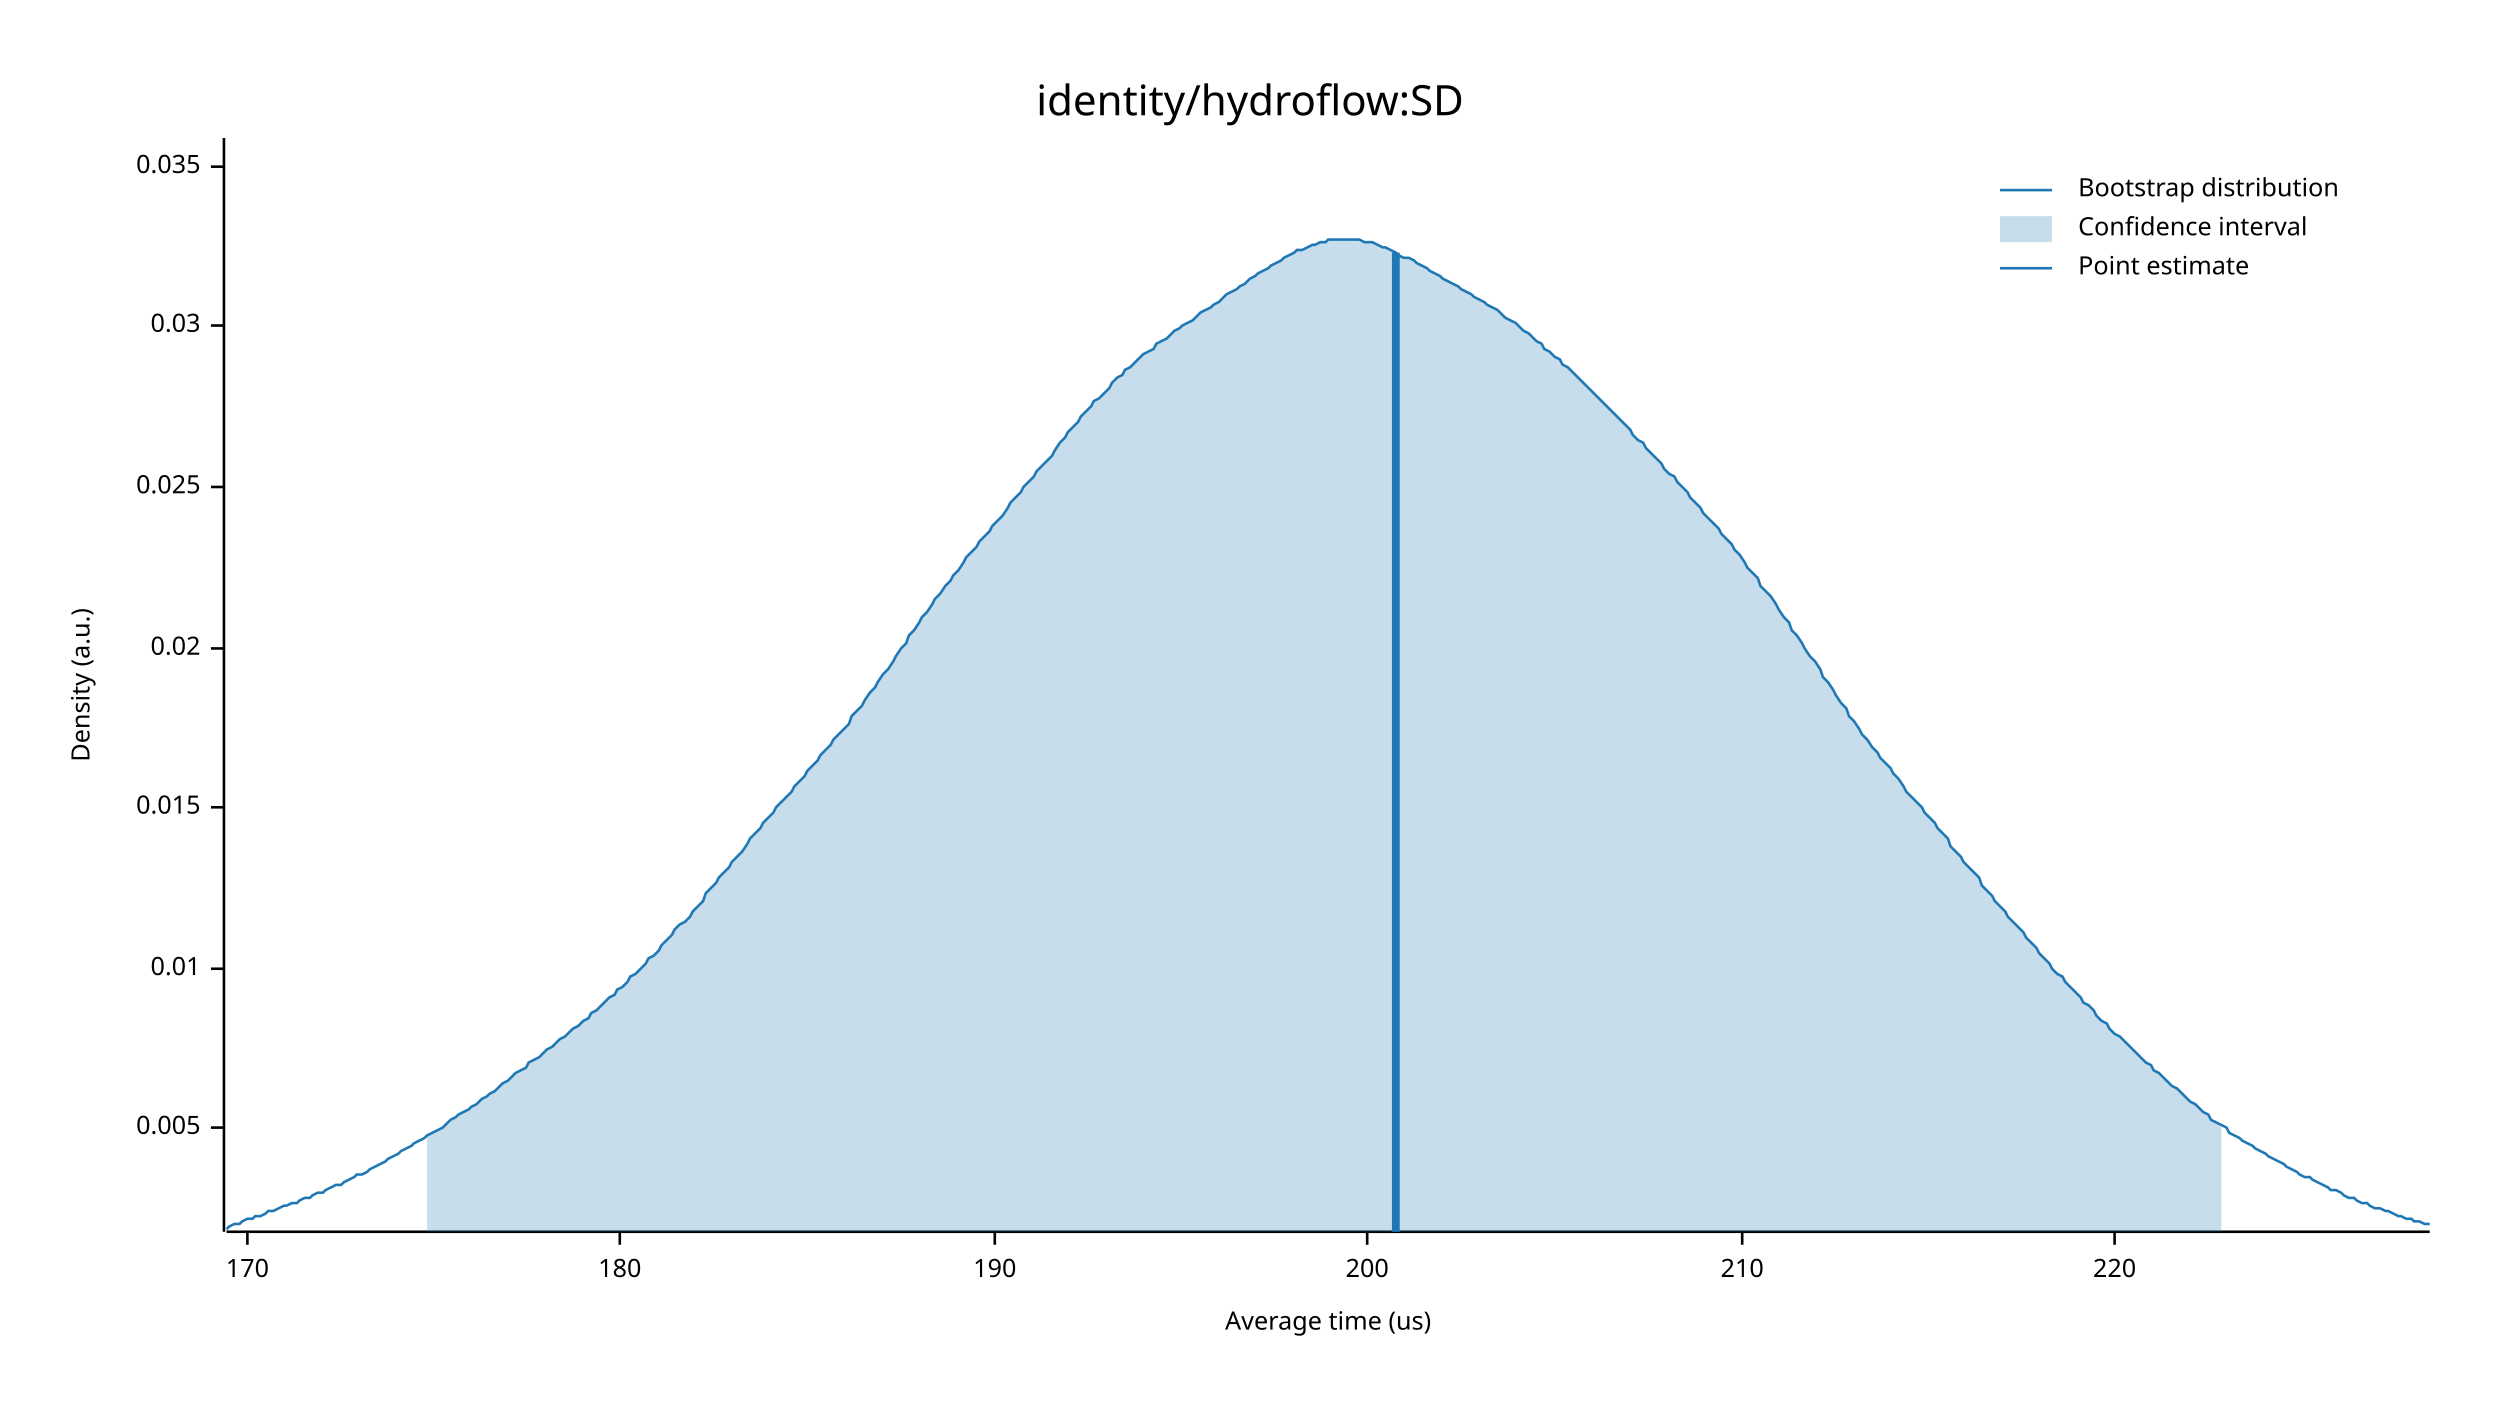
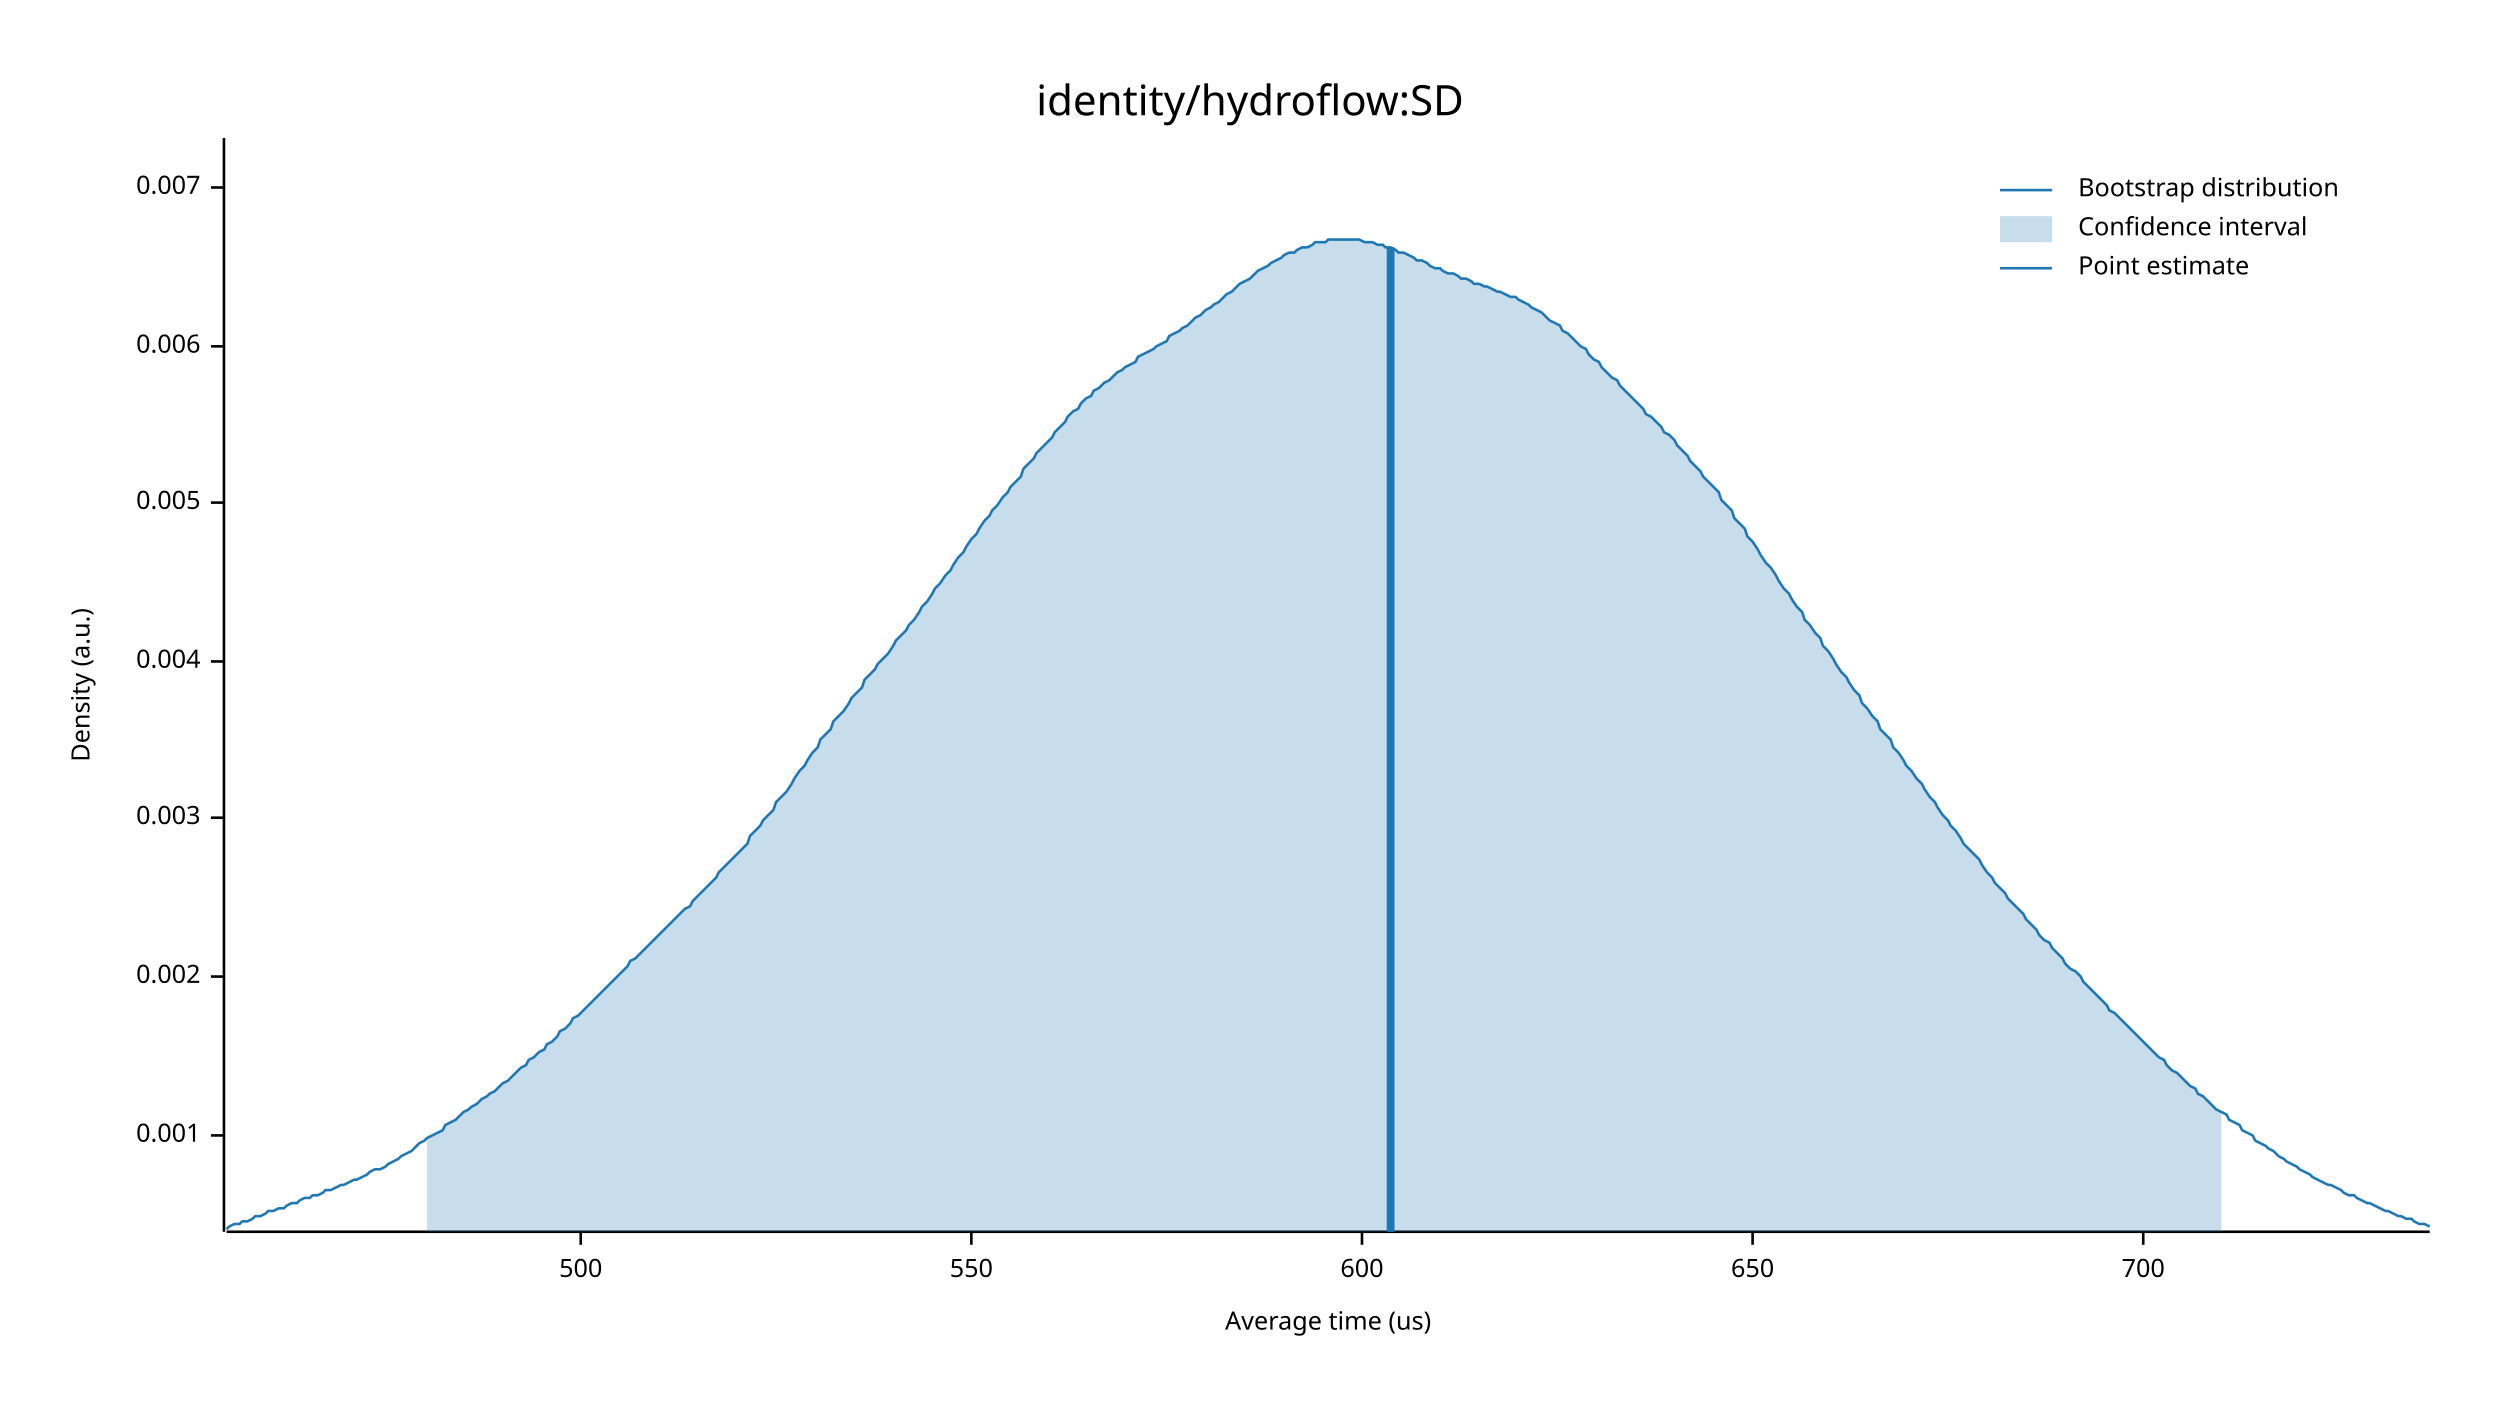
<svg xmlns="http://www.w3.org/2000/svg" width="960" height="540" viewBox="0 0 960 540">
  <text x="480" y="32" dy="0.76em" text-anchor="middle" font-family="sans-serif" font-size="16.129" opacity="1" fill="#000000">
identity/hydroflow:SD
</text>
  <text x="27" y="263" dy="0.76em" text-anchor="middle" font-family="sans-serif" font-size="9.677" opacity="1" fill="#000000" transform="rotate(270, 27, 263)">
Density (a.u.)
</text>
  <text x="510" y="513" dy="-0.5ex" text-anchor="middle" font-family="sans-serif" font-size="9.677" opacity="1" fill="#000000">
Average time (us)
</text>
  <polyline fill="none" opacity="1" stroke="#000000" stroke-width="1" points="86,53 86,473 " />
-   <text x="77" y="433" dy="0.5ex" text-anchor="end" font-family="sans-serif" font-size="9.677" opacity="1" fill="#000000">
+   <text x="77" y="436" dy="0.5ex" text-anchor="end" font-family="sans-serif" font-size="9.677" opacity="1" fill="#000000">
+ 0.001
+ </text>
+   <polyline fill="none" opacity="1" stroke="#000000" stroke-width="1" points="81,436 86,436 " />
+   <text x="77" y="375" dy="0.5ex" text-anchor="end" font-family="sans-serif" font-size="9.677" opacity="1" fill="#000000">
+ 0.002
+ </text>
+   <polyline fill="none" opacity="1" stroke="#000000" stroke-width="1" points="81,375 86,375 " />
+   <text x="77" y="314" dy="0.5ex" text-anchor="end" font-family="sans-serif" font-size="9.677" opacity="1" fill="#000000">
+ 0.003
+ </text>
+   <polyline fill="none" opacity="1" stroke="#000000" stroke-width="1" points="81,314 86,314 " />
+   <text x="77" y="254" dy="0.5ex" text-anchor="end" font-family="sans-serif" font-size="9.677" opacity="1" fill="#000000">
+ 0.004
+ </text>
+   <polyline fill="none" opacity="1" stroke="#000000" stroke-width="1" points="81,254 86,254 " />
+   <text x="77" y="193" dy="0.5ex" text-anchor="end" font-family="sans-serif" font-size="9.677" opacity="1" fill="#000000">
0.005
</text>
-   <polyline fill="none" opacity="1" stroke="#000000" stroke-width="1" points="81,433 86,433 " />
-   <text x="77" y="372" dy="0.5ex" text-anchor="end" font-family="sans-serif" font-size="9.677" opacity="1" fill="#000000">
- 0.01
+   <polyline fill="none" opacity="1" stroke="#000000" stroke-width="1" points="81,193 86,193 " />
+   <text x="77" y="133" dy="0.5ex" text-anchor="end" font-family="sans-serif" font-size="9.677" opacity="1" fill="#000000">
+ 0.006
</text>
-   <polyline fill="none" opacity="1" stroke="#000000" stroke-width="1" points="81,372 86,372 " />
-   <text x="77" y="310" dy="0.5ex" text-anchor="end" font-family="sans-serif" font-size="9.677" opacity="1" fill="#000000">
- 0.015
+   <polyline fill="none" opacity="1" stroke="#000000" stroke-width="1" points="81,133 86,133 " />
+   <text x="77" y="72" dy="0.5ex" text-anchor="end" font-family="sans-serif" font-size="9.677" opacity="1" fill="#000000">
+ 0.007
</text>
-   <polyline fill="none" opacity="1" stroke="#000000" stroke-width="1" points="81,310 86,310 " />
-   <text x="77" y="249" dy="0.5ex" text-anchor="end" font-family="sans-serif" font-size="9.677" opacity="1" fill="#000000">
- 0.02
+   <polyline fill="none" opacity="1" stroke="#000000" stroke-width="1" points="81,72 86,72 " />
+   <polyline fill="none" opacity="1" stroke="#000000" stroke-width="1" points="87,473 933,473 " />
+   <text x="223" y="483" dy="0.76em" text-anchor="middle" font-family="sans-serif" font-size="9.677" opacity="1" fill="#000000">
+ 500
</text>
-   <polyline fill="none" opacity="1" stroke="#000000" stroke-width="1" points="81,249 86,249 " />
-   <text x="77" y="187" dy="0.5ex" text-anchor="end" font-family="sans-serif" font-size="9.677" opacity="1" fill="#000000">
- 0.025
+   <polyline fill="none" opacity="1" stroke="#000000" stroke-width="1" points="223,473 223,478 " />
+   <text x="373" y="483" dy="0.76em" text-anchor="middle" font-family="sans-serif" font-size="9.677" opacity="1" fill="#000000">
+ 550
</text>
-   <polyline fill="none" opacity="1" stroke="#000000" stroke-width="1" points="81,187 86,187 " />
-   <text x="77" y="125" dy="0.5ex" text-anchor="end" font-family="sans-serif" font-size="9.677" opacity="1" fill="#000000">
- 0.03
+   <polyline fill="none" opacity="1" stroke="#000000" stroke-width="1" points="373,473 373,478 " />
+   <text x="523" y="483" dy="0.76em" text-anchor="middle" font-family="sans-serif" font-size="9.677" opacity="1" fill="#000000">
+ 600
</text>
-   <polyline fill="none" opacity="1" stroke="#000000" stroke-width="1" points="81,125 86,125 " />
-   <text x="77" y="64" dy="0.5ex" text-anchor="end" font-family="sans-serif" font-size="9.677" opacity="1" fill="#000000">
- 0.035
+   <polyline fill="none" opacity="1" stroke="#000000" stroke-width="1" points="523,473 523,478 " />
+   <text x="673" y="483" dy="0.76em" text-anchor="middle" font-family="sans-serif" font-size="9.677" opacity="1" fill="#000000">
+ 650
</text>
-   <polyline fill="none" opacity="1" stroke="#000000" stroke-width="1" points="81,64 86,64 " />
-   <polyline fill="none" opacity="1" stroke="#000000" stroke-width="1" points="87,473 933,473 " />
-   <text x="95" y="483" dy="0.76em" text-anchor="middle" font-family="sans-serif" font-size="9.677" opacity="1" fill="#000000">
- 170
+   <polyline fill="none" opacity="1" stroke="#000000" stroke-width="1" points="673,473 673,478 " />
+   <text x="823" y="483" dy="0.76em" text-anchor="middle" font-family="sans-serif" font-size="9.677" opacity="1" fill="#000000">
+ 700
</text>
-   <polyline fill="none" opacity="1" stroke="#000000" stroke-width="1" points="95,473 95,478 " />
-   <text x="238" y="483" dy="0.76em" text-anchor="middle" font-family="sans-serif" font-size="9.677" opacity="1" fill="#000000">
- 180
- </text>
-   <polyline fill="none" opacity="1" stroke="#000000" stroke-width="1" points="238,473 238,478 " />
-   <text x="382" y="483" dy="0.76em" text-anchor="middle" font-family="sans-serif" font-size="9.677" opacity="1" fill="#000000">
- 190
- </text>
-   <polyline fill="none" opacity="1" stroke="#000000" stroke-width="1" points="382,473 382,478 " />
-   <text x="525" y="483" dy="0.76em" text-anchor="middle" font-family="sans-serif" font-size="9.677" opacity="1" fill="#000000">
- 200
- </text>
-   <polyline fill="none" opacity="1" stroke="#000000" stroke-width="1" points="525,473 525,478 " />
-   <text x="669" y="483" dy="0.76em" text-anchor="middle" font-family="sans-serif" font-size="9.677" opacity="1" fill="#000000">
- 210
- </text>
-   <polyline fill="none" opacity="1" stroke="#000000" stroke-width="1" points="669,473 669,478 " />
-   <text x="812" y="483" dy="0.76em" text-anchor="middle" font-family="sans-serif" font-size="9.677" opacity="1" fill="#000000">
- 220
- </text>
-   <polyline fill="none" opacity="1" stroke="#000000" stroke-width="1" points="812,473 812,478 " />
-   <polyline fill="none" opacity="1" stroke="#1F78B4" stroke-width="1" points="87,472 88,471 90,470 92,470 93,469 95,468 97,468 98,467 100,467 102,466 103,465 105,465 107,464 109,463 110,463 112,462 114,462 115,461 117,460 119,460 120,459 122,458 124,458 125,457 127,456 129,455 131,455 132,454 134,453 136,452 137,451 139,451 141,450 142,449 144,448 146,447 148,446 149,445 151,444 153,443 154,442 156,441 158,440 159,439 161,438 163,437 164,436 166,435 168,434 170,433 171,432 173,430 175,429 176,428 178,427 180,426 181,425 183,424 185,422 187,421 188,420 190,419 192,417 193,416 195,415 197,413 198,412 200,411 202,410 203,408 205,407 207,406 209,404 210,403 212,402 214,400 215,399 217,398 219,396 220,395 222,394 224,392 226,391 227,389 229,388 231,386 232,385 234,383 236,382 237,380 239,379 241,377 242,375 244,374 246,372 248,370 249,368 251,367 253,365 254,363 256,361 258,359 259,357 261,355 263,354 265,352 266,350 268,348 270,346 271,343 273,341 275,339 276,337 278,335 280,333 281,331 283,329 285,327 287,324 288,322 290,320 292,318 293,316 295,314 297,312 298,310 300,308 302,306 304,304 305,302 307,300 309,298 310,296 312,294 314,292 315,290 317,288 319,286 320,284 322,282 324,280 326,278 327,275 329,273 331,271 332,269 334,266 336,264 337,262 339,259 341,257 343,254 344,252 346,249 348,247 349,244 351,242 353,239 354,237 356,235 358,232 359,230 361,228 363,225 365,223 366,221 368,219 370,216 371,214 373,212 375,210 376,208 378,206 380,204 381,202 383,200 385,198 387,195 388,193 390,191 392,189 393,187 395,185 397,183 398,181 400,179 402,177 404,175 405,173 407,170 409,168 410,166 412,164 414,162 415,160 417,158 419,156 420,154 422,153 424,151 426,149 427,147 429,145 431,144 432,142 434,141 436,139 437,138 439,136 441,135 443,134 444,132 446,131 448,130 449,129 451,127 453,126 454,125 456,124 458,123 459,122 461,120 463,119 465,118 466,117 468,116 470,114 471,113 473,112 475,111 476,110 478,109 480,107 482,106 483,105 485,104 487,103 488,102 490,101 492,100 493,99 495,98 497,97 498,96 500,96 502,95 504,94 505,94 507,93 509,93 510,92 512,92 514,92 515,92 517,92 519,92 521,92 522,92 524,93 526,93 527,93 529,94 531,95 532,95 534,96 536,97 537,98 539,99 541,99 543,100 544,101 546,102 548,103 549,104 551,105 553,106 554,107 556,108 558,109 560,110 561,111 563,112 565,113 566,114 568,115 570,116 571,117 573,118 575,119 576,120 578,122 580,123 582,124 583,125 585,127 587,128 588,129 590,131 592,132 593,134 595,135 597,137 599,138 600,140 602,141 604,143 605,144 607,146 609,148 610,149 612,151 614,153 615,154 617,156 619,158 621,160 622,161 624,163 626,165 627,167 629,169 631,170 632,172 634,174 636,176 638,178 639,180 641,182 643,183 644,185 646,187 648,189 649,191 651,193 653,195 654,197 656,199 658,201 660,203 661,205 663,207 665,209 666,211 668,213 670,216 671,218 673,220 675,222 676,225 678,227 680,229 682,232 683,234 685,237 687,239 688,242 690,244 692,247 693,249 695,252 697,254 699,257 700,260 702,262 704,265 705,267 707,270 709,272 710,275 712,277 714,280 715,282 717,284 719,287 721,289 722,291 724,293 726,295 727,297 729,299 731,302 732,304 734,306 736,308 738,310 739,312 741,314 743,316 744,318 746,320 748,322 749,325 751,327 753,329 754,331 756,333 758,335 760,337 761,340 763,342 765,344 766,346 768,348 770,350 771,352 773,354 775,356 777,358 778,360 780,362 782,364 783,366 785,368 787,370 788,372 790,374 792,375 793,377 795,379 797,381 799,383 800,385 802,386 804,388 805,390 807,392 809,393 810,395 812,397 814,398 816,400 817,401 819,403 821,405 822,406 824,408 826,409 827,411 829,412 831,414 832,415 834,417 836,418 838,420 839,421 841,423 843,424 844,425 846,427 848,428 849,430 851,431 853,432 855,433 856,435 858,436 860,437 861,438 863,439 865,440 866,441 868,442 870,443 871,444 873,445 875,446 877,447 878,448 880,449 882,450 883,451 885,452 887,452 888,453 890,454 892,455 894,456 895,457 897,457 899,458 900,459 902,460 904,460 905,461 907,462 909,462 910,463 912,464 914,464 916,465 917,465 919,466 921,467 922,467 924,468 926,468 927,469 929,469 931,470 933,470 " />
-   <polygon opacity="0.25" fill="#1F78B4" points="164,436 166,435 168,434 170,433 171,432 173,430 175,429 176,428 178,427 180,426 181,425 183,424 185,422 187,421 188,420 190,419 192,417 193,416 195,415 197,413 198,412 200,411 202,410 203,408 205,407 207,406 209,404 210,403 212,402 214,400 215,399 217,398 219,396 220,395 222,394 224,392 226,391 227,389 229,388 231,386 232,385 234,383 236,382 237,380 239,379 241,377 242,375 244,374 246,372 248,370 249,368 251,367 253,365 254,363 256,361 258,359 259,357 261,355 263,354 265,352 266,350 268,348 270,346 271,343 273,341 275,339 276,337 278,335 280,333 281,331 283,329 285,327 287,324 288,322 290,320 292,318 293,316 295,314 297,312 298,310 300,308 302,306 304,304 305,302 307,300 309,298 310,296 312,294 314,292 315,290 317,288 319,286 320,284 322,282 324,280 326,278 327,275 329,273 331,271 332,269 334,266 336,264 337,262 339,259 341,257 343,254 344,252 346,249 348,247 349,244 351,242 353,239 354,237 356,235 358,232 359,230 361,228 363,225 365,223 366,221 368,219 370,216 371,214 373,212 375,210 376,208 378,206 380,204 381,202 383,200 385,198 387,195 388,193 390,191 392,189 393,187 395,185 397,183 398,181 400,179 402,177 404,175 405,173 407,170 409,168 410,166 412,164 414,162 415,160 417,158 419,156 420,154 422,153 424,151 426,149 427,147 429,145 431,144 432,142 434,141 436,139 437,138 439,136 441,135 443,134 444,132 446,131 448,130 449,129 451,127 453,126 454,125 456,124 458,123 459,122 461,120 463,119 465,118 466,117 468,116 470,114 471,113 473,112 475,111 476,110 478,109 480,107 482,106 483,105 485,104 487,103 488,102 490,101 492,100 493,99 495,98 497,97 498,96 500,96 502,95 504,94 505,94 507,93 509,93 510,92 512,92 514,92 515,92 517,92 519,92 521,92 522,92 524,93 526,93 527,93 529,94 531,95 532,95 534,96 536,97 537,98 539,99 541,99 543,100 544,101 546,102 548,103 549,104 551,105 553,106 554,107 556,108 558,109 560,110 561,111 563,112 565,113 566,114 568,115 570,116 571,117 573,118 575,119 576,120 578,122 580,123 582,124 583,125 585,127 587,128 588,129 590,131 592,132 593,134 595,135 597,137 599,138 600,140 602,141 604,143 605,144 607,146 609,148 610,149 612,151 614,153 615,154 617,156 619,158 621,160 622,161 624,163 626,165 627,167 629,169 631,170 632,172 634,174 636,176 638,178 639,180 641,182 643,183 644,185 646,187 648,189 649,191 651,193 653,195 654,197 656,199 658,201 660,203 661,205 663,207 665,209 666,211 668,213 670,216 671,218 673,220 675,222 676,225 678,227 680,229 682,232 683,234 685,237 687,239 688,242 690,244 692,247 693,249 695,252 697,254 699,257 700,260 702,262 704,265 705,267 707,270 709,272 710,275 712,277 714,280 715,282 717,284 719,287 721,289 722,291 724,293 726,295 727,297 729,299 731,302 732,304 734,306 736,308 738,310 739,312 741,314 743,316 744,318 746,320 748,322 749,325 751,327 753,329 754,331 756,333 758,335 760,337 761,340 763,342 765,344 766,346 768,348 770,350 771,352 773,354 775,356 777,358 778,360 780,362 782,364 783,366 785,368 787,370 788,372 790,374 792,375 793,377 795,379 797,381 799,383 800,385 802,386 804,388 805,390 807,392 809,393 810,395 812,397 814,398 816,400 817,401 819,403 821,405 822,406 824,408 826,409 827,411 829,412 831,414 832,415 834,417 836,418 838,420 839,421 841,423 843,424 844,425 846,427 848,428 849,430 851,431 853,432 853,473 164,473 " />
-   <polyline fill="none" opacity="1" stroke="#1F78B4" stroke-width="3" points="536,473 536,97 " />
+   <polyline fill="none" opacity="1" stroke="#000000" stroke-width="1" points="823,473 823,478 " />
+   <polyline fill="none" opacity="1" stroke="#1F78B4" stroke-width="1" points="87,472 88,471 90,470 92,470 93,469 95,469 97,468 98,467 100,467 102,466 103,465 105,465 107,464 109,464 110,463 112,462 114,462 115,461 117,460 119,460 120,459 122,459 124,458 125,457 127,457 129,456 131,455 132,455 134,454 136,453 137,453 139,452 141,451 142,450 144,449 146,449 148,448 149,447 151,446 153,445 154,444 156,443 158,442 159,441 161,439 163,438 164,437 166,436 168,435 170,434 171,432 173,431 175,430 176,429 178,427 180,426 181,425 183,424 185,422 187,421 188,420 190,419 192,417 193,416 195,415 197,413 198,412 200,410 202,409 203,407 205,406 207,404 209,403 210,401 212,400 214,398 215,396 217,395 219,393 220,391 222,390 224,388 226,386 227,385 229,383 231,381 232,380 234,378 236,376 237,375 239,373 241,371 242,369 244,368 246,366 248,364 249,363 251,361 253,359 254,358 256,356 258,354 259,353 261,351 263,349 265,348 266,346 268,344 270,342 271,341 273,339 275,337 276,335 278,333 280,331 281,330 283,328 285,326 287,324 288,321 290,319 292,317 293,315 295,313 297,311 298,308 300,306 302,304 304,301 305,299 307,296 309,294 310,292 312,289 314,287 315,284 317,282 319,280 320,277 322,275 324,273 326,270 327,268 329,266 331,264 332,261 334,259 336,257 337,255 339,253 341,251 343,248 344,246 346,244 348,242 349,240 351,238 353,235 354,233 356,231 358,228 359,226 361,224 363,221 365,219 366,217 368,214 370,212 371,210 373,207 375,205 376,203 378,200 380,198 381,196 383,194 385,191 387,189 388,187 390,185 392,183 393,180 395,178 397,176 398,174 400,172 402,170 404,168 405,166 407,164 409,162 410,160 412,158 414,157 415,155 417,153 419,152 420,150 422,149 424,147 426,146 427,145 429,143 431,142 432,141 434,140 436,139 437,137 439,136 441,135 443,134 444,133 446,132 448,131 449,129 451,128 453,127 454,126 456,125 458,123 459,122 461,121 463,119 465,118 466,117 468,116 470,114 471,113 473,112 475,110 476,109 478,108 480,107 482,105 483,104 485,103 487,102 488,101 490,100 492,99 493,98 495,97 497,97 498,96 500,95 502,95 504,94 505,93 507,93 509,93 510,92 512,92 514,92 515,92 517,92 519,92 521,92 522,92 524,93 526,93 527,93 529,94 531,94 532,95 534,95 536,96 537,97 539,97 541,98 543,99 544,100 546,100 548,101 549,102 551,103 553,103 554,104 556,105 558,105 560,106 561,107 563,107 565,108 566,109 568,109 570,110 571,110 573,111 575,112 576,112 578,113 580,114 582,114 583,115 585,116 587,117 588,118 590,119 592,120 593,121 595,123 597,124 599,125 600,127 602,128 604,130 605,131 607,133 609,134 610,136 612,138 614,139 615,141 617,143 619,145 621,146 622,148 624,150 626,152 627,153 629,155 631,157 632,159 634,160 636,162 638,164 639,166 641,167 643,169 644,171 646,173 648,175 649,177 651,179 653,181 654,183 656,185 658,187 660,189 661,192 663,194 665,196 666,199 668,201 670,203 671,206 673,208 675,211 676,213 678,216 680,218 682,221 683,223 685,226 687,228 688,230 690,233 692,235 693,238 695,240 697,243 699,245 700,248 702,250 704,253 705,255 707,258 709,260 710,262 712,265 714,267 715,270 717,272 719,275 721,277 722,280 724,282 726,284 727,287 729,289 731,292 732,294 734,296 736,299 738,301 739,303 741,306 743,308 744,310 746,313 748,315 749,317 751,319 753,322 754,324 756,326 758,328 760,330 761,332 763,335 765,337 766,339 768,341 770,343 771,345 773,347 775,349 777,351 778,353 780,355 782,357 783,359 785,361 787,362 788,364 790,366 792,368 793,370 795,372 797,373 799,375 800,377 802,379 804,381 805,382 807,384 809,386 810,388 812,389 814,391 816,393 817,394 819,396 821,398 822,399 824,401 826,403 827,404 829,406 831,407 832,409 834,411 836,412 838,414 839,415 841,417 843,418 844,420 846,421 848,423 849,424 851,426 853,427 855,428 856,430 858,431 860,432 861,434 863,435 865,436 866,438 868,439 870,440 871,441 873,442 875,444 877,445 878,446 880,447 882,448 883,449 885,450 887,451 888,452 890,453 892,454 894,455 895,455 897,456 899,457 900,458 902,459 904,459 905,460 907,461 909,462 910,462 912,463 914,464 916,465 917,465 919,466 921,467 922,467 924,468 926,468 927,469 929,470 931,470 933,471 " />
+   <polygon opacity="0.25" fill="#1F78B4" points="164,437 166,436 168,435 170,434 171,432 173,431 175,430 176,429 178,427 180,426 181,425 183,424 185,422 187,421 188,420 190,419 192,417 193,416 195,415 197,413 198,412 200,410 202,409 203,407 205,406 207,404 209,403 210,401 212,400 214,398 215,396 217,395 219,393 220,391 222,390 224,388 226,386 227,385 229,383 231,381 232,380 234,378 236,376 237,375 239,373 241,371 242,369 244,368 246,366 248,364 249,363 251,361 253,359 254,358 256,356 258,354 259,353 261,351 263,349 265,348 266,346 268,344 270,342 271,341 273,339 275,337 276,335 278,333 280,331 281,330 283,328 285,326 287,324 288,321 290,319 292,317 293,315 295,313 297,311 298,308 300,306 302,304 304,301 305,299 307,296 309,294 310,292 312,289 314,287 315,284 317,282 319,280 320,277 322,275 324,273 326,270 327,268 329,266 331,264 332,261 334,259 336,257 337,255 339,253 341,251 343,248 344,246 346,244 348,242 349,240 351,238 353,235 354,233 356,231 358,228 359,226 361,224 363,221 365,219 366,217 368,214 370,212 371,210 373,207 375,205 376,203 378,200 380,198 381,196 383,194 385,191 387,189 388,187 390,185 392,183 393,180 395,178 397,176 398,174 400,172 402,170 404,168 405,166 407,164 409,162 410,160 412,158 414,157 415,155 417,153 419,152 420,150 422,149 424,147 426,146 427,145 429,143 431,142 432,141 434,140 436,139 437,137 439,136 441,135 443,134 444,133 446,132 448,131 449,129 451,128 453,127 454,126 456,125 458,123 459,122 461,121 463,119 465,118 466,117 468,116 470,114 471,113 473,112 475,110 476,109 478,108 480,107 482,105 483,104 485,103 487,102 488,101 490,100 492,99 493,98 495,97 497,97 498,96 500,95 502,95 504,94 505,93 507,93 509,93 510,92 512,92 514,92 515,92 517,92 519,92 521,92 522,92 524,93 526,93 527,93 529,94 531,94 532,95 534,95 536,96 537,97 539,97 541,98 543,99 544,100 546,100 548,101 549,102 551,103 553,103 554,104 556,105 558,105 560,106 561,107 563,107 565,108 566,109 568,109 570,110 571,110 573,111 575,112 576,112 578,113 580,114 582,114 583,115 585,116 587,117 588,118 590,119 592,120 593,121 595,123 597,124 599,125 600,127 602,128 604,130 605,131 607,133 609,134 610,136 612,138 614,139 615,141 617,143 619,145 621,146 622,148 624,150 626,152 627,153 629,155 631,157 632,159 634,160 636,162 638,164 639,166 641,167 643,169 644,171 646,173 648,175 649,177 651,179 653,181 654,183 656,185 658,187 660,189 661,192 663,194 665,196 666,199 668,201 670,203 671,206 673,208 675,211 676,213 678,216 680,218 682,221 683,223 685,226 687,228 688,230 690,233 692,235 693,238 695,240 697,243 699,245 700,248 702,250 704,253 705,255 707,258 709,260 710,262 712,265 714,267 715,270 717,272 719,275 721,277 722,280 724,282 726,284 727,287 729,289 731,292 732,294 734,296 736,299 738,301 739,303 741,306 743,308 744,310 746,313 748,315 749,317 751,319 753,322 754,324 756,326 758,328 760,330 761,332 763,335 765,337 766,339 768,341 770,343 771,345 773,347 775,349 777,351 778,353 780,355 782,357 783,359 785,361 787,362 788,364 790,366 792,368 793,370 795,372 797,373 799,375 800,377 802,379 804,381 805,382 807,384 809,386 810,388 812,389 814,391 816,393 817,394 819,396 821,398 822,399 824,401 826,403 827,404 829,406 831,407 832,409 834,411 836,412 838,414 839,415 841,417 843,418 844,420 846,421 848,423 849,424 851,426 853,427 853,473 164,473 " />
+   <polyline fill="none" opacity="1" stroke="#1F78B4" stroke-width="3" points="534,473 534,95 " />
  <text x="798" y="68" dy="0.76em" text-anchor="start" font-family="sans-serif" font-size="9.677" opacity="1" fill="#000000">
Bootstrap distribution
</text>
  <text x="798" y="83" dy="0.76em" text-anchor="start" font-family="sans-serif" font-size="9.677" opacity="1" fill="#000000">
Confidence interval
</text>
  <text x="798" y="98" dy="0.76em" text-anchor="start" font-family="sans-serif" font-size="9.677" opacity="1" fill="#000000">
Point estimate
</text>
  <polyline fill="none" opacity="1" stroke="#1F78B4" stroke-width="1" points="768,73 788,73 " />
  <rect x="768" y="83" width="20" height="10" opacity="0.25" fill="#1F78B4" stroke="none" />
  <polyline fill="none" opacity="1" stroke="#1F78B4" stroke-width="1" points="768,103 788,103 " />
</svg>
